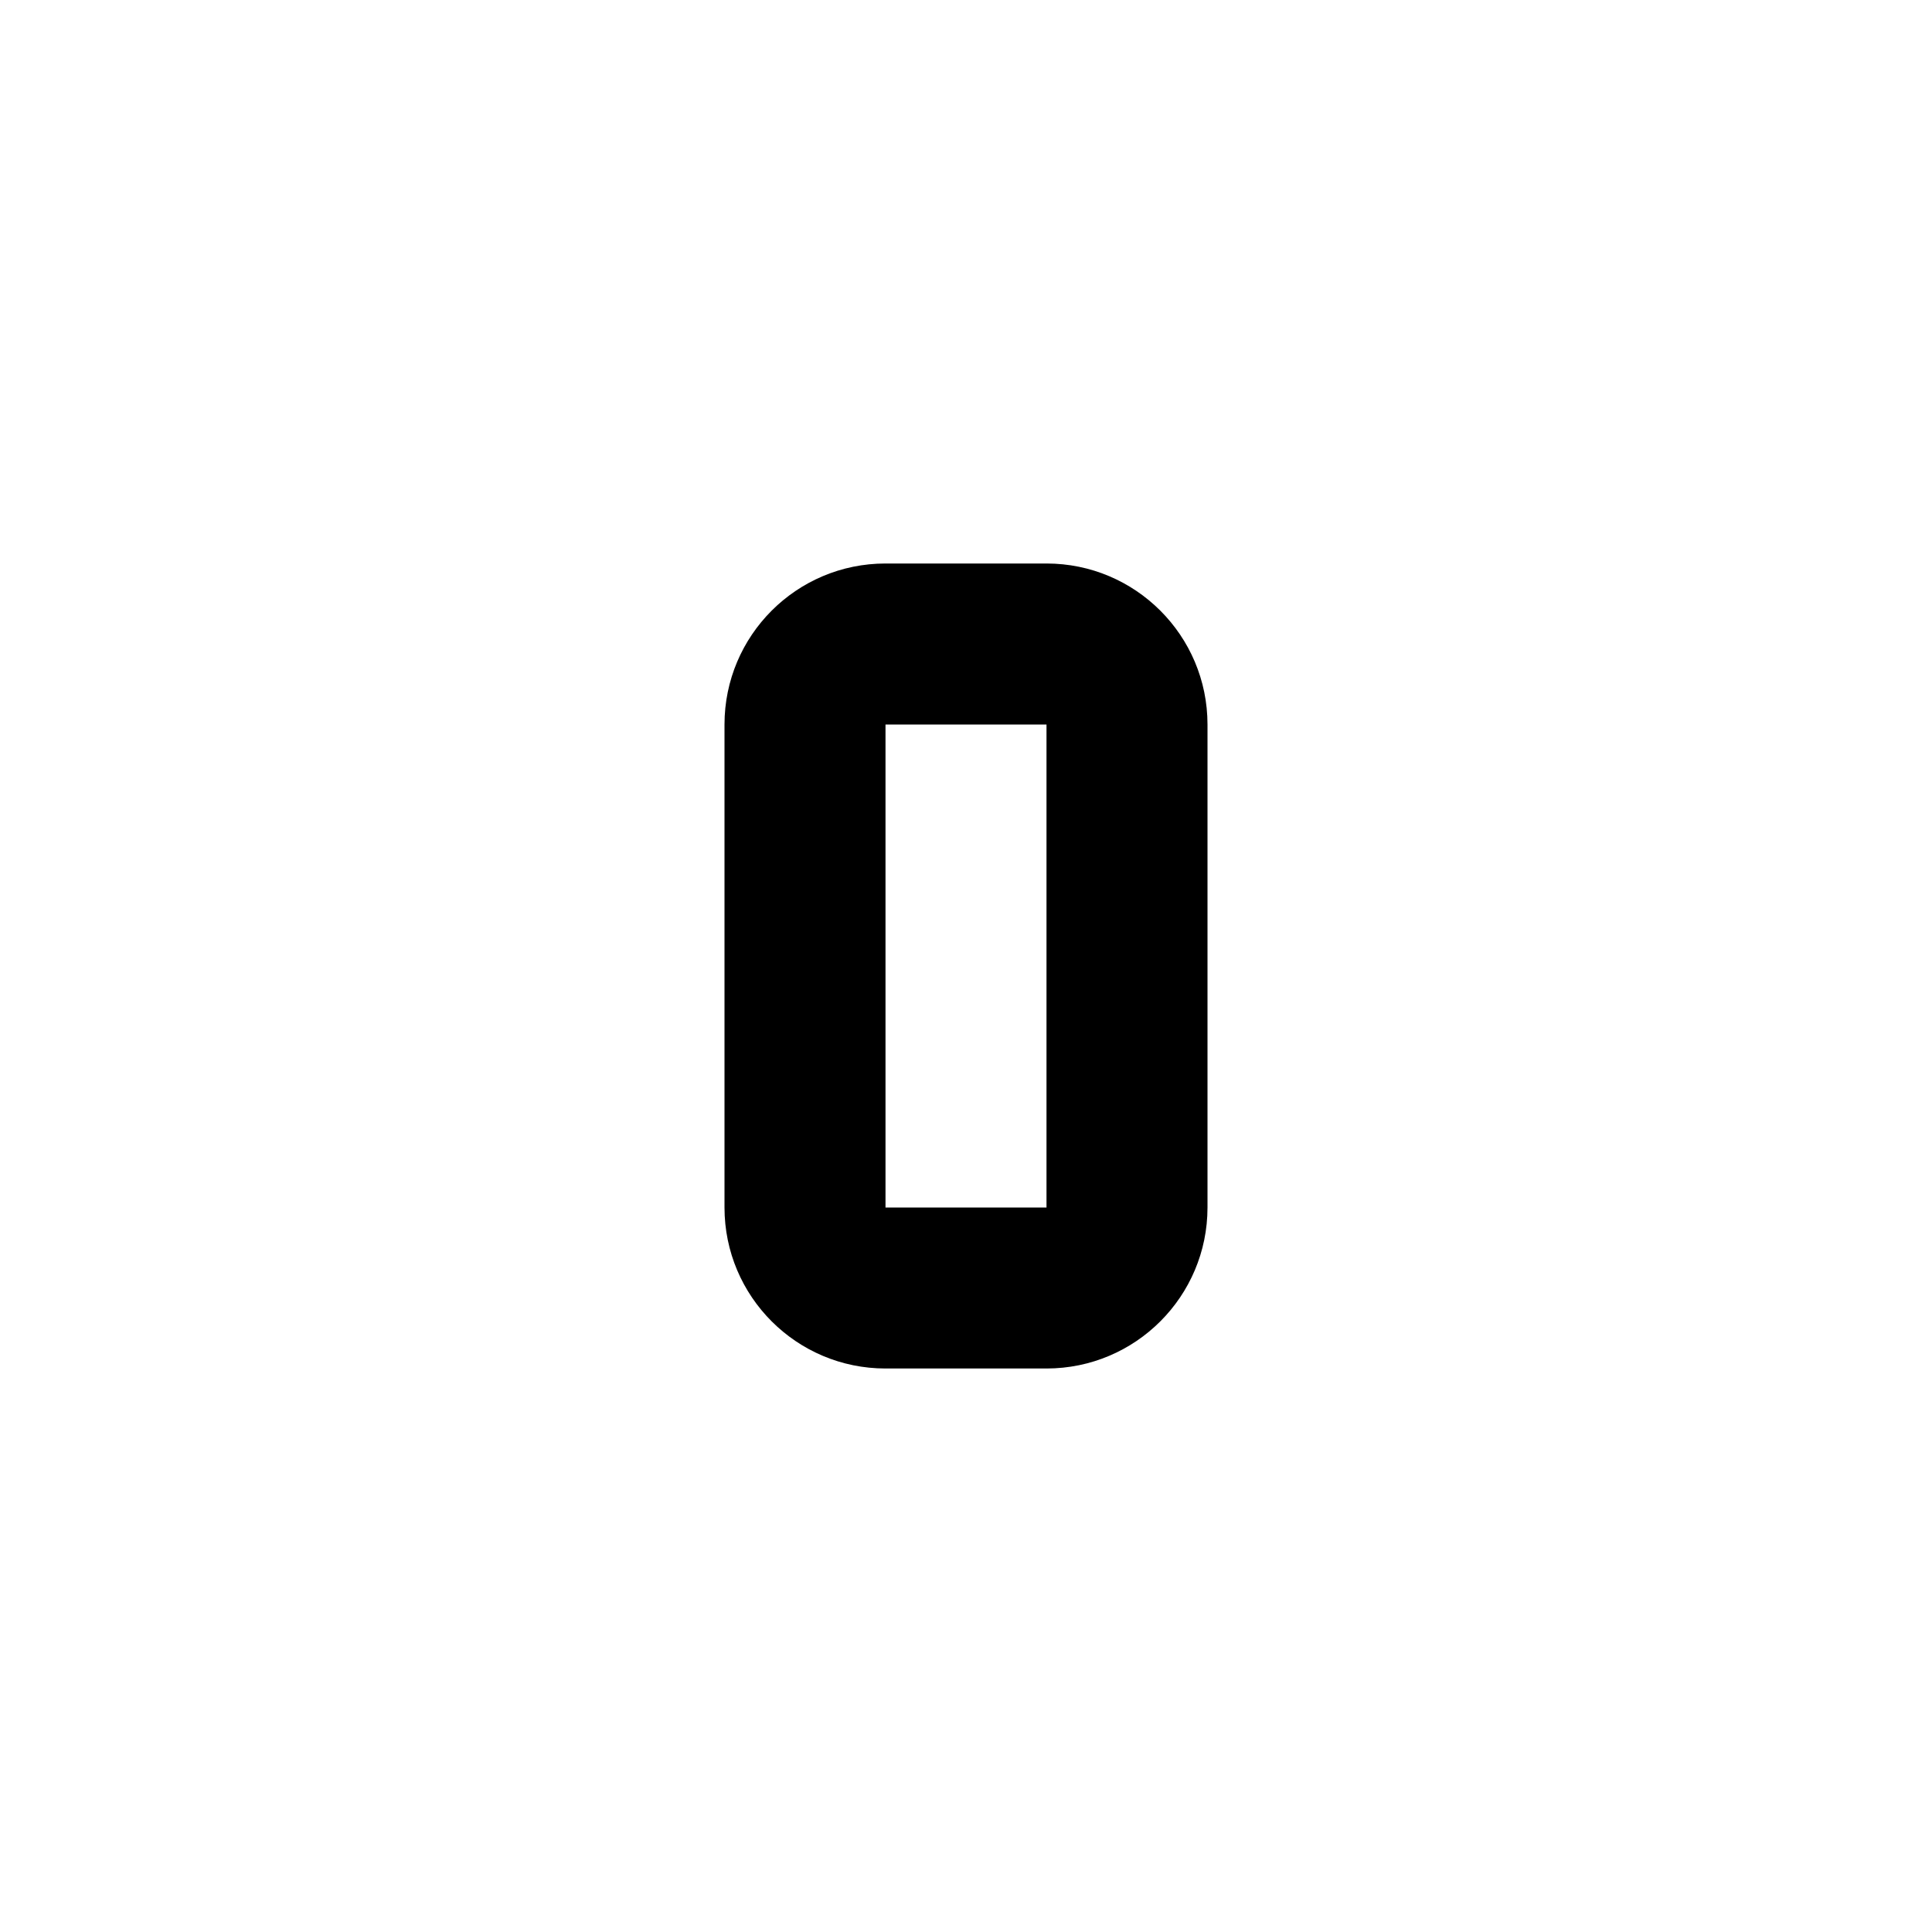
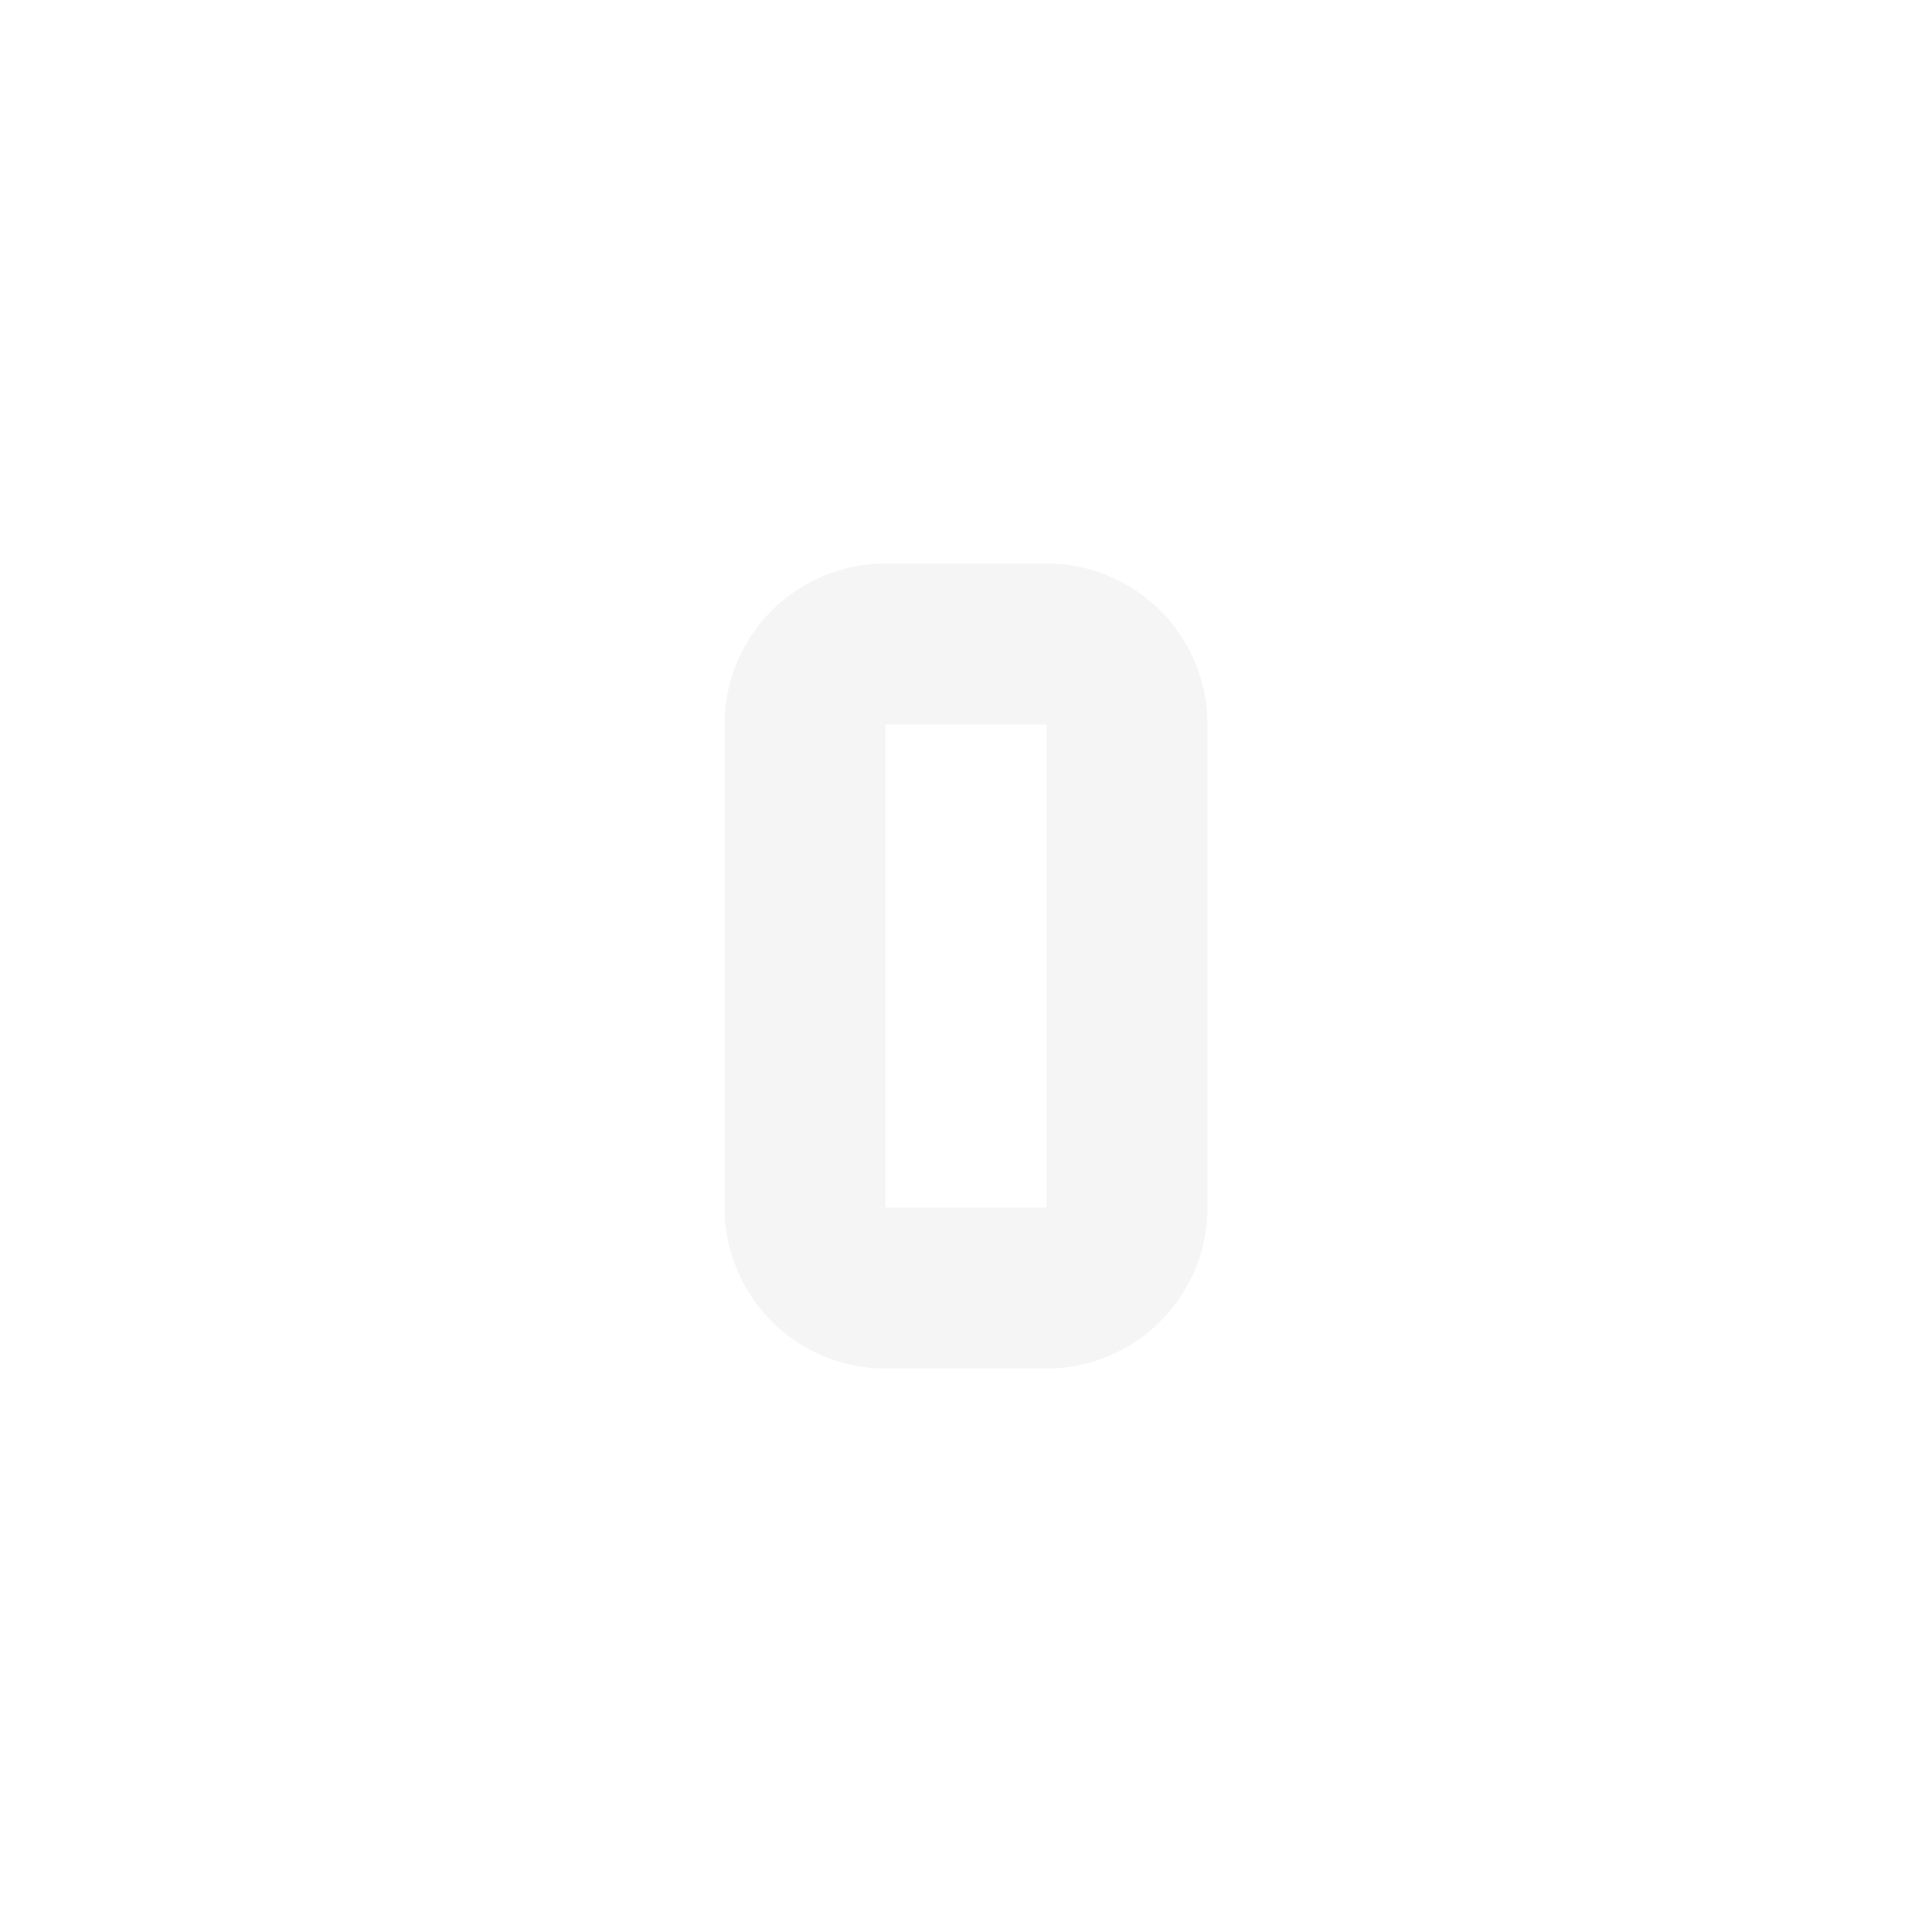
- <svg xmlns="http://www.w3.org/2000/svg" viewBox="0 0 24 24">
+ <svg xmlns="http://www.w3.org/2000/svg" fill="#f5f5f5" viewBox="0 0 24 24">
  <path d="M11,7A2,2 0 0,0 9,9V15A2,2 0 0,0 11,17H13A2,2 0 0,0 15,15V9A2,2 0 0,0 13,7H11M11,9H13V15H11V9Z" />
</svg>
